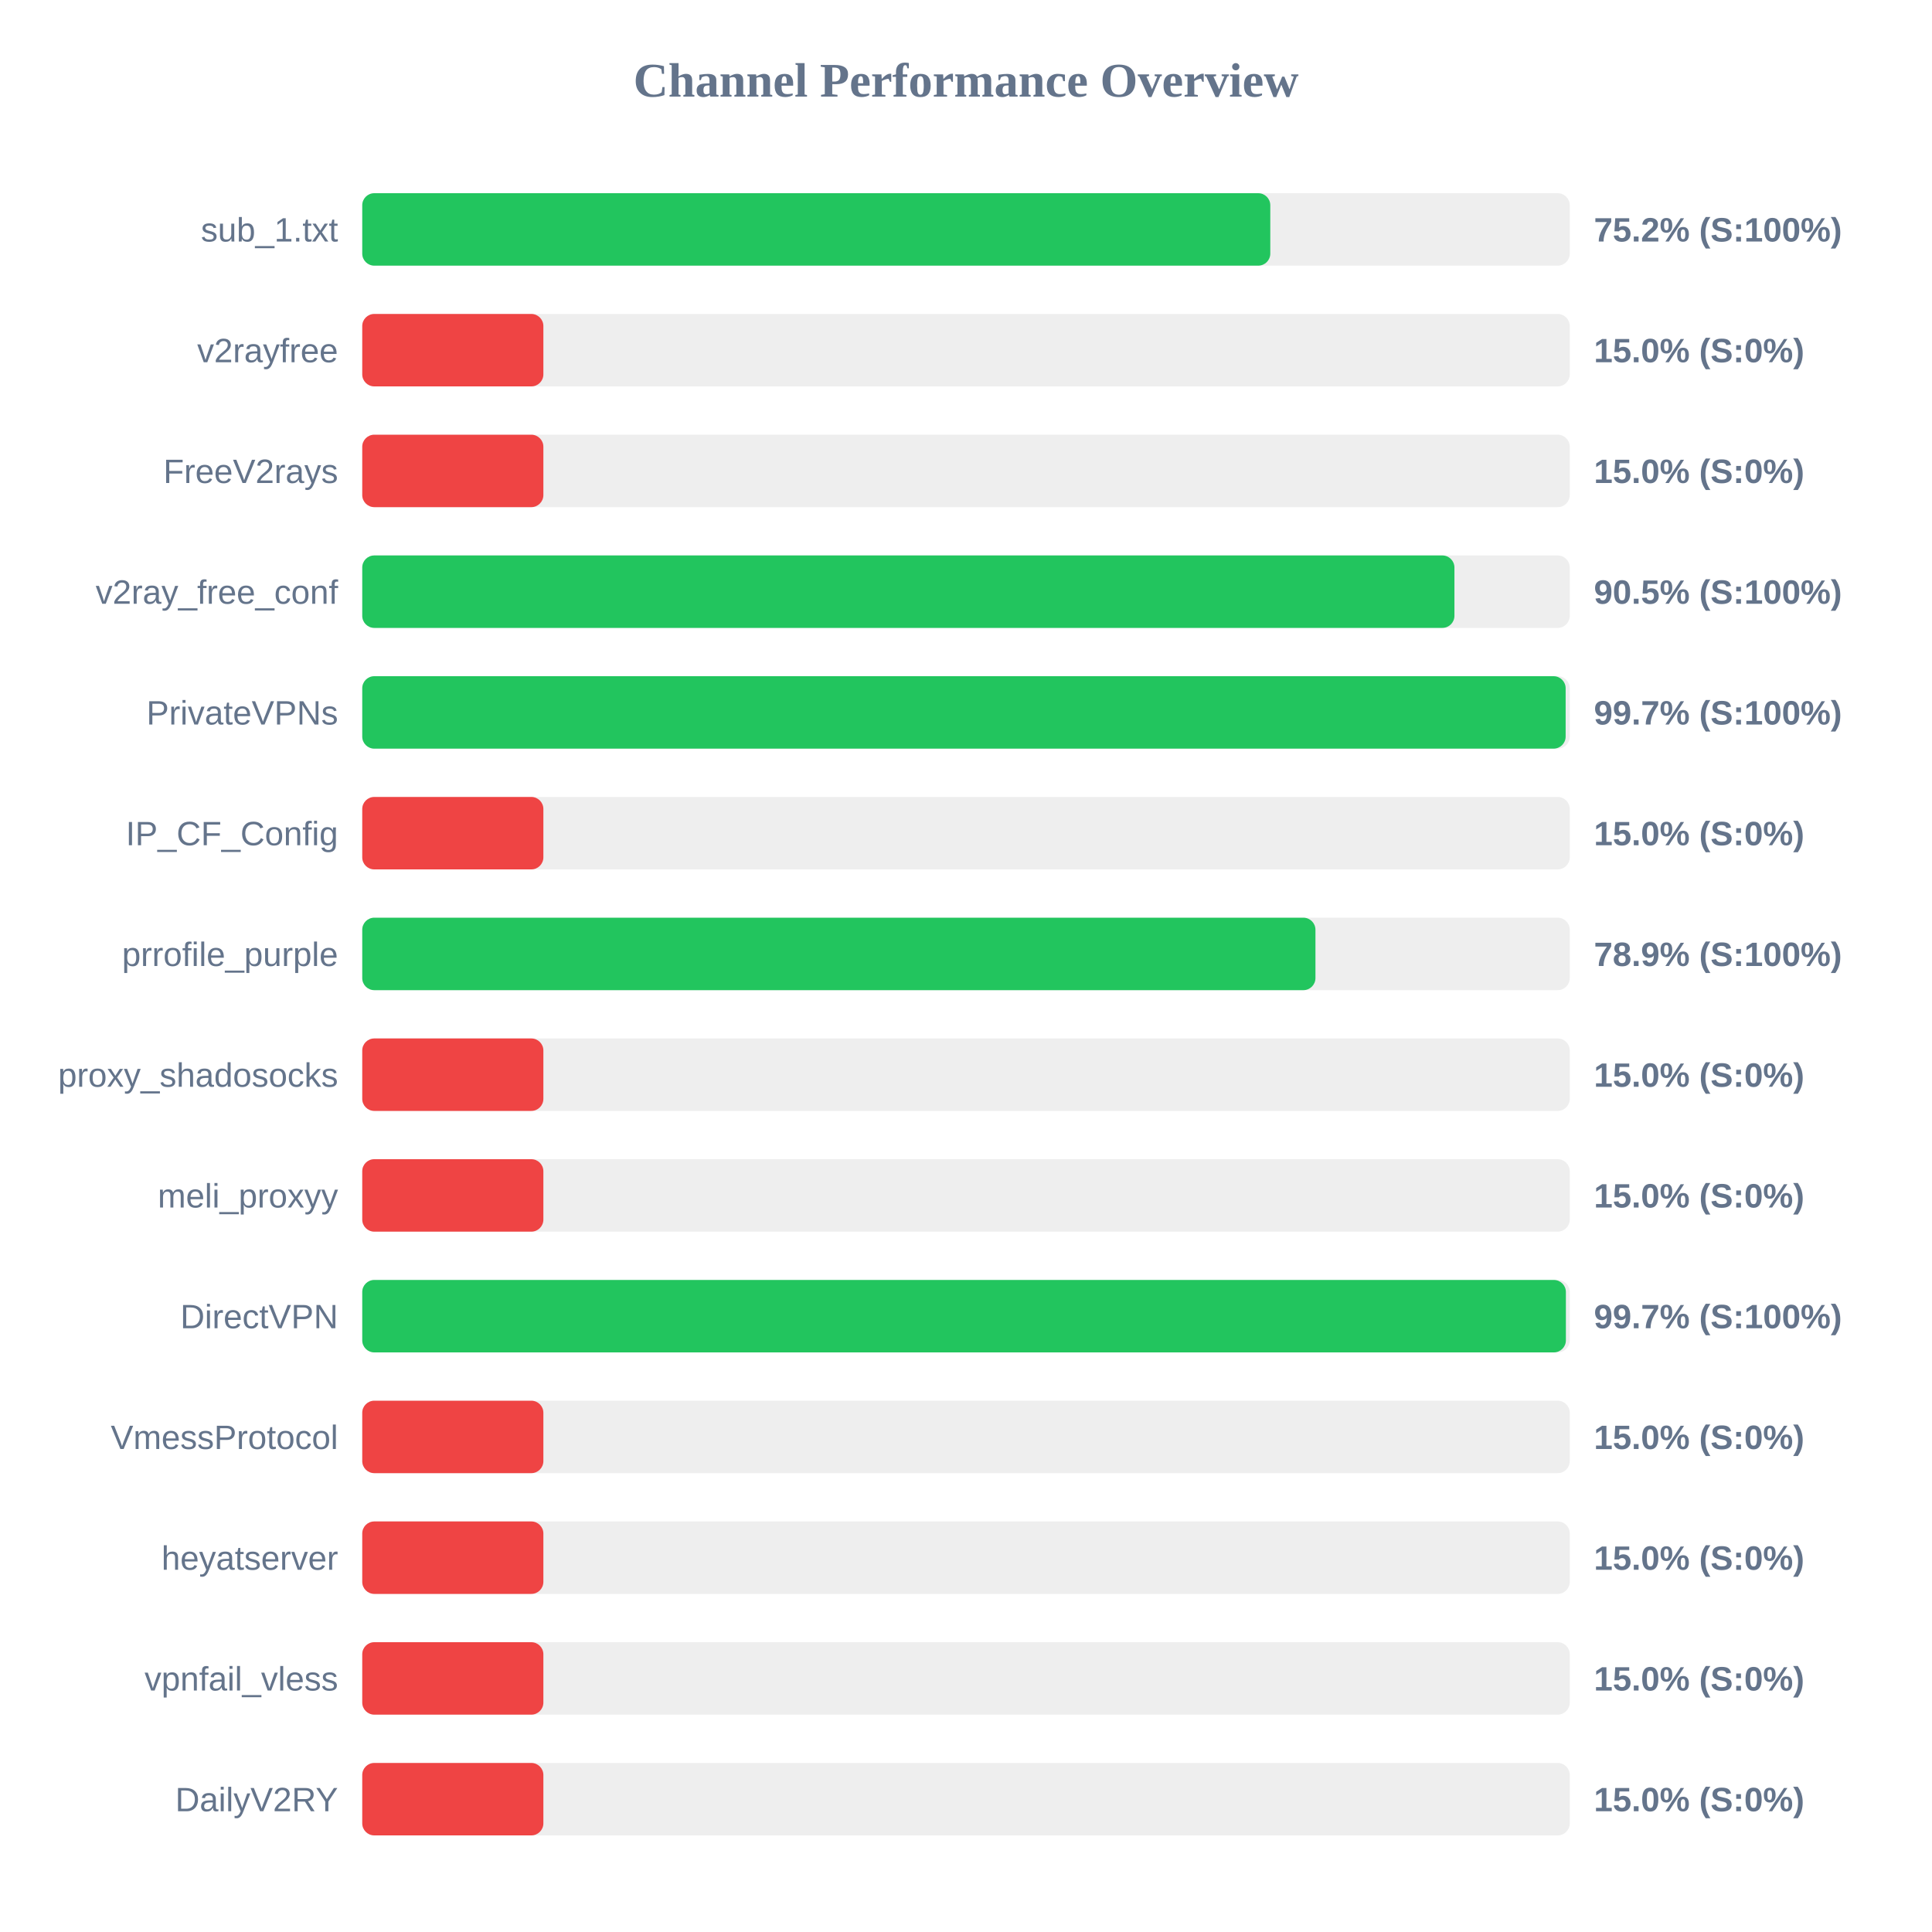
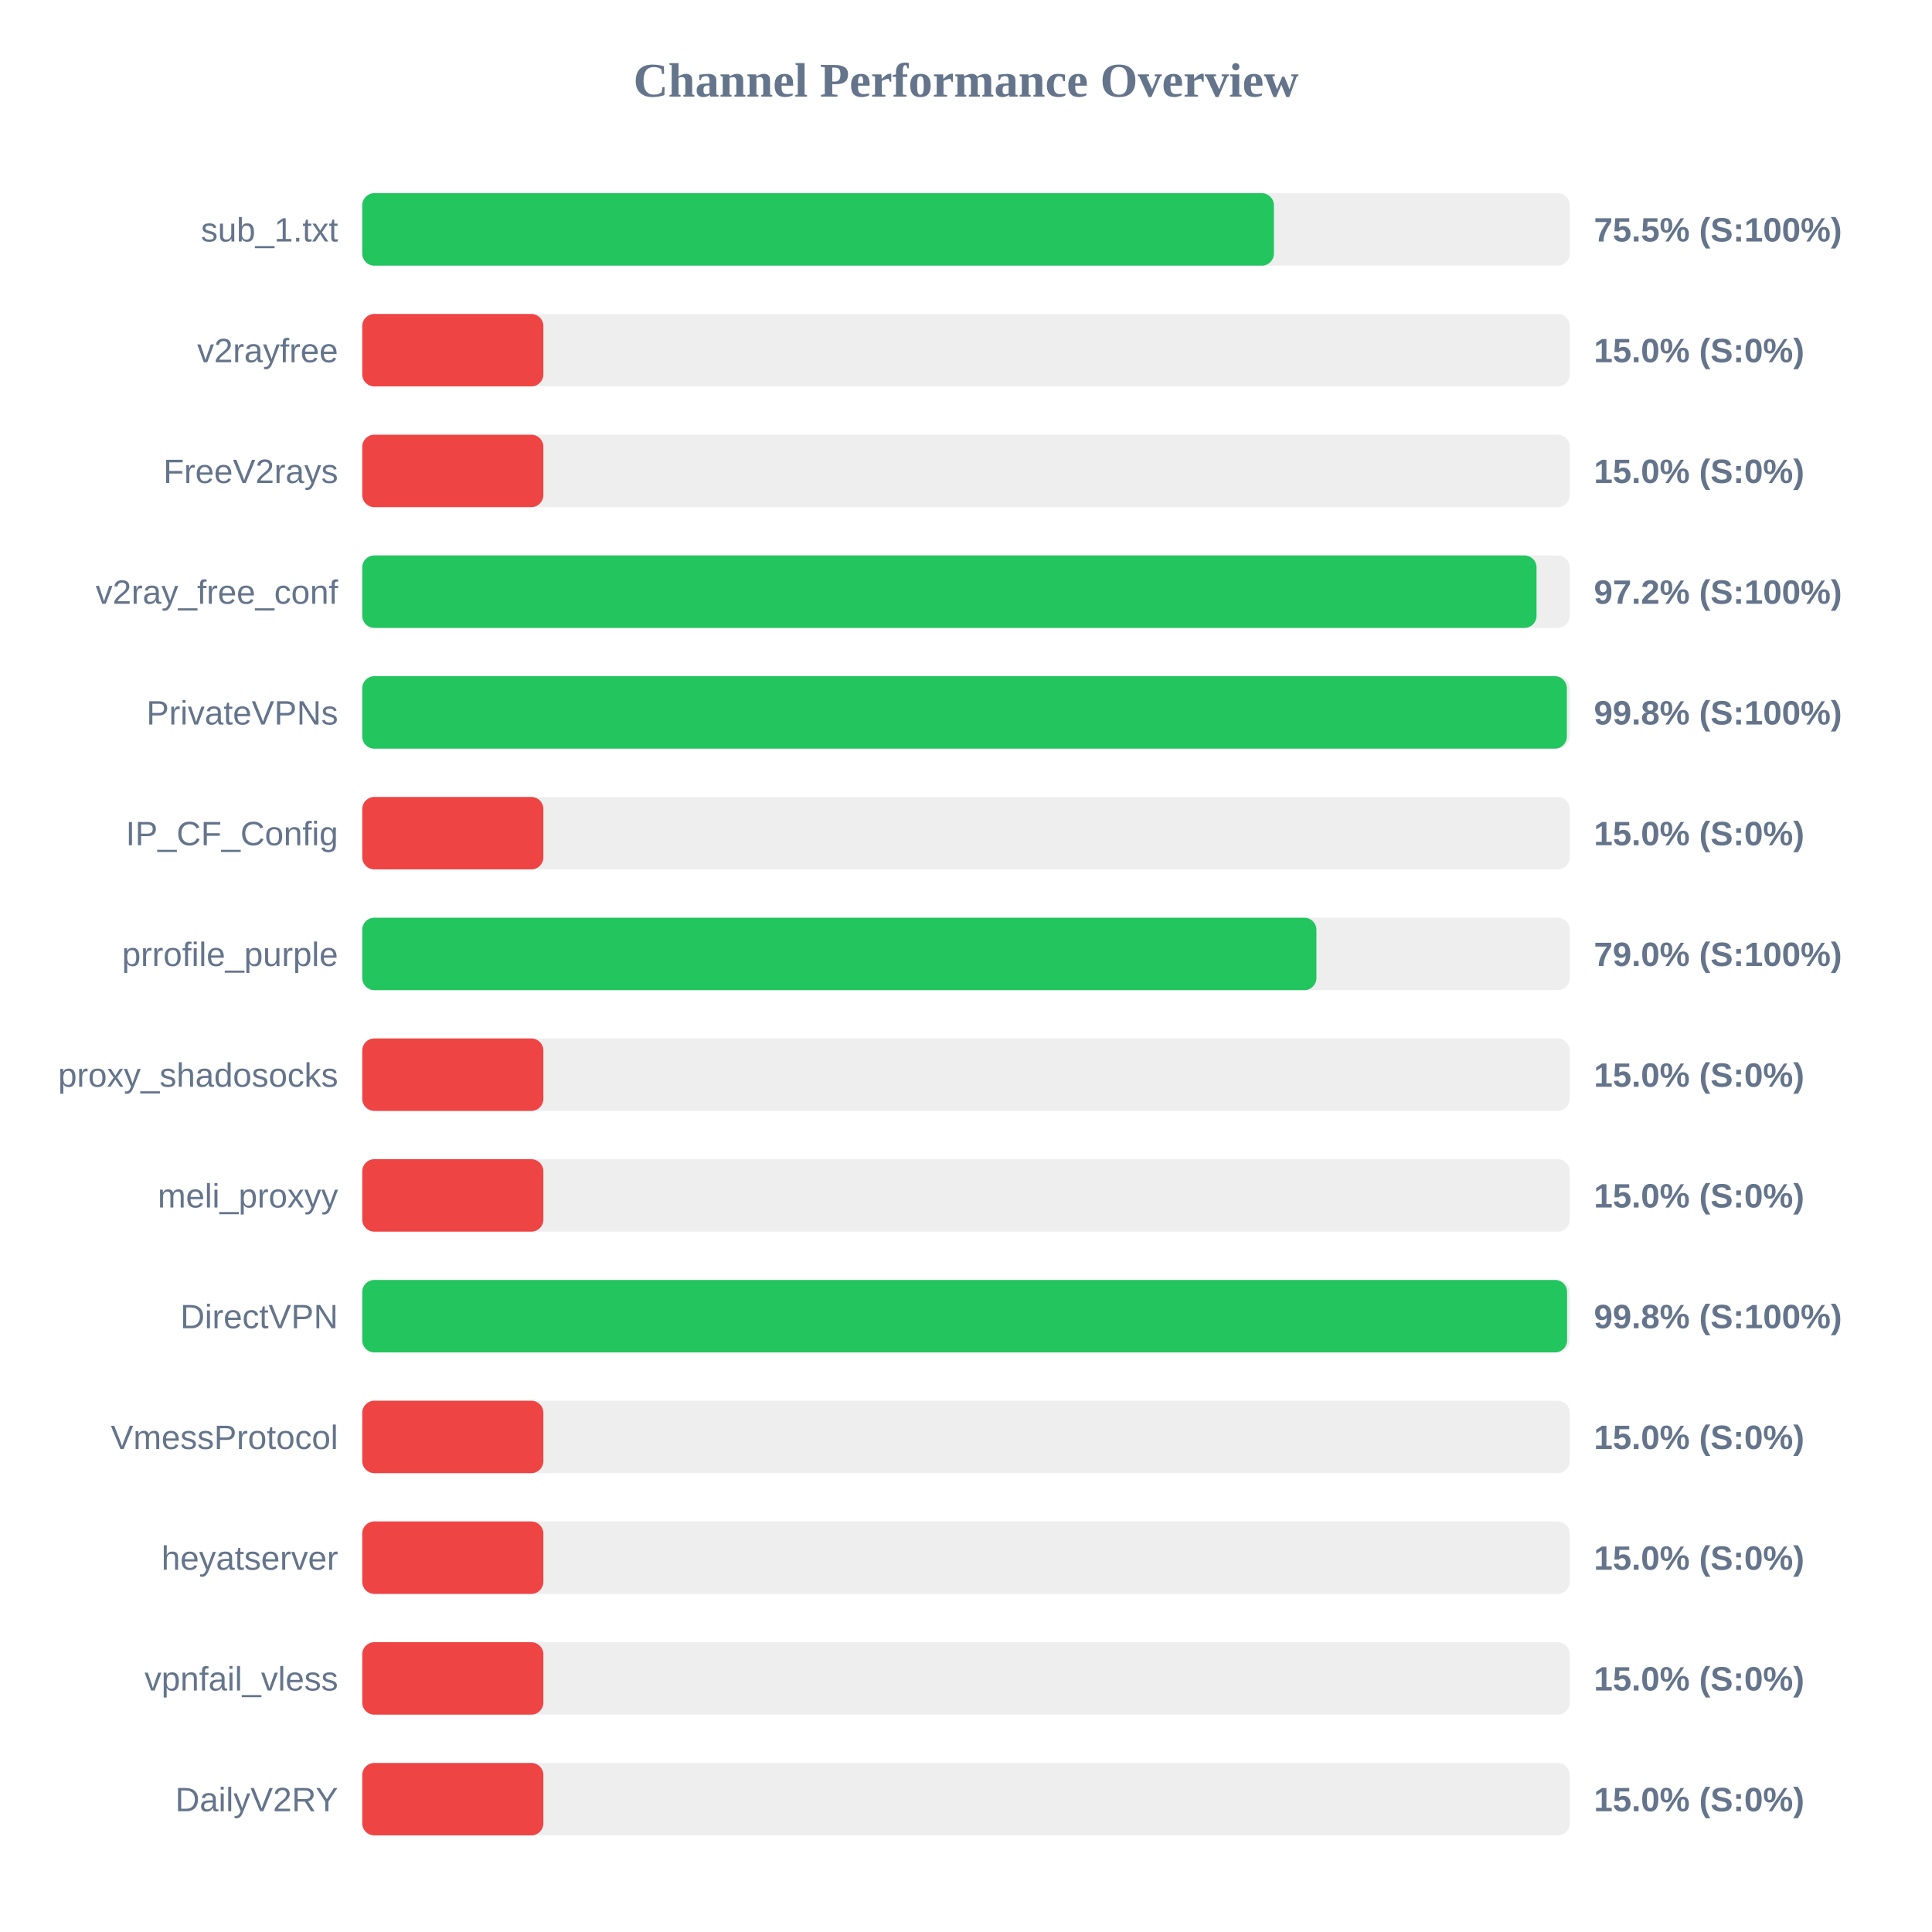
<svg xmlns="http://www.w3.org/2000/svg" width="800" height="800" version="1.1">
  <style>
        .row { font: 14px Arial; fill: #64748b; }
        .score { font: bold 14px Arial; fill: #64748b; }
    </style>
  <text x="400" y="40" text-anchor="middle" font-size="20px" font-weight="bold" fill="#64748b">Channel Performance Overview</text>
  <rect x="150" y="80" width="500" height="30" fill="#eee" rx="5" />
-   <rect x="150" y="80" width="376.0" height="30" fill="#22c55e" rx="5" />
+   <rect x="150" y="80" width="377.5" height="30" fill="#22c55e" rx="5" />
  <text x="140" y="100" text-anchor="end" class="row">sub_1.txt</text>
-   <text x="660" y="100" text-anchor="start" class="score">75.2% (S:100%)</text>
+   <text x="660" y="100" text-anchor="start" class="score">75.5% (S:100%)</text>
  <rect x="150" y="130" width="500" height="30" fill="#eee" rx="5" />
  <rect x="150" y="130" width="75.0" height="30" fill="#ef4444" rx="5" />
  <text x="140" y="150" text-anchor="end" class="row">v2rayfree</text>
  <text x="660" y="150" text-anchor="start" class="score">15.0% (S:0%)</text>
  <rect x="150" y="180" width="500" height="30" fill="#eee" rx="5" />
  <rect x="150" y="180" width="75.0" height="30" fill="#ef4444" rx="5" />
  <text x="140" y="200" text-anchor="end" class="row">FreeV2rays</text>
  <text x="660" y="200" text-anchor="start" class="score">15.0% (S:0%)</text>
  <rect x="150" y="230" width="500" height="30" fill="#eee" rx="5" />
-   <rect x="150" y="230" width="452.25" height="30" fill="#22c55e" rx="5" />
+   <rect x="150" y="230" width="486.25" height="30" fill="#22c55e" rx="5" />
  <text x="140" y="250" text-anchor="end" class="row">v2ray_free_conf</text>
-   <text x="660" y="250" text-anchor="start" class="score">90.5% (S:100%)</text>
+   <text x="660" y="250" text-anchor="start" class="score">97.2% (S:100%)</text>
  <rect x="150" y="280" width="500" height="30" fill="#eee" rx="5" />
-   <rect x="150" y="280" width="498.3" height="30" fill="#22c55e" rx="5" />
+   <rect x="150" y="280" width="498.8" height="30" fill="#22c55e" rx="5" />
  <text x="140" y="300" text-anchor="end" class="row">PrivateVPNs</text>
-   <text x="660" y="300" text-anchor="start" class="score">99.7% (S:100%)</text>
+   <text x="660" y="300" text-anchor="start" class="score">99.8% (S:100%)</text>
  <rect x="150" y="330" width="500" height="30" fill="#eee" rx="5" />
  <rect x="150" y="330" width="75.0" height="30" fill="#ef4444" rx="5" />
  <text x="140" y="350" text-anchor="end" class="row">IP_CF_Config</text>
  <text x="660" y="350" text-anchor="start" class="score">15.0% (S:0%)</text>
  <rect x="150" y="380" width="500" height="30" fill="#eee" rx="5" />
-   <rect x="150" y="380" width="394.7" height="30" fill="#22c55e" rx="5" />
+   <rect x="150" y="380" width="395.1" height="30" fill="#22c55e" rx="5" />
  <text x="140" y="400" text-anchor="end" class="row">prrofile_purple</text>
-   <text x="660" y="400" text-anchor="start" class="score">78.9% (S:100%)</text>
+   <text x="660" y="400" text-anchor="start" class="score">79.0% (S:100%)</text>
  <rect x="150" y="430" width="500" height="30" fill="#eee" rx="5" />
  <rect x="150" y="430" width="75.0" height="30" fill="#ef4444" rx="5" />
  <text x="140" y="450" text-anchor="end" class="row">proxy_shadosocks</text>
  <text x="660" y="450" text-anchor="start" class="score">15.0% (S:0%)</text>
  <rect x="150" y="480" width="500" height="30" fill="#eee" rx="5" />
  <rect x="150" y="480" width="75.0" height="30" fill="#ef4444" rx="5" />
  <text x="140" y="500" text-anchor="end" class="row">meli_proxyy</text>
  <text x="660" y="500" text-anchor="start" class="score">15.0% (S:0%)</text>
  <rect x="150" y="530" width="500" height="30" fill="#eee" rx="5" />
-   <rect x="150" y="530" width="498.4" height="30" fill="#22c55e" rx="5" />
+   <rect x="150" y="530" width="498.9" height="30" fill="#22c55e" rx="5" />
  <text x="140" y="550" text-anchor="end" class="row">DirectVPN</text>
-   <text x="660" y="550" text-anchor="start" class="score">99.7% (S:100%)</text>
+   <text x="660" y="550" text-anchor="start" class="score">99.8% (S:100%)</text>
  <rect x="150" y="580" width="500" height="30" fill="#eee" rx="5" />
  <rect x="150" y="580" width="75.0" height="30" fill="#ef4444" rx="5" />
  <text x="140" y="600" text-anchor="end" class="row">VmessProtocol</text>
  <text x="660" y="600" text-anchor="start" class="score">15.0% (S:0%)</text>
  <rect x="150" y="630" width="500" height="30" fill="#eee" rx="5" />
  <rect x="150" y="630" width="75.0" height="30" fill="#ef4444" rx="5" />
  <text x="140" y="650" text-anchor="end" class="row">heyatserver</text>
  <text x="660" y="650" text-anchor="start" class="score">15.0% (S:0%)</text>
  <rect x="150" y="680" width="500" height="30" fill="#eee" rx="5" />
  <rect x="150" y="680" width="75.0" height="30" fill="#ef4444" rx="5" />
  <text x="140" y="700" text-anchor="end" class="row">vpnfail_vless</text>
  <text x="660" y="700" text-anchor="start" class="score">15.0% (S:0%)</text>
  <rect x="150" y="730" width="500" height="30" fill="#eee" rx="5" />
  <rect x="150" y="730" width="75.0" height="30" fill="#ef4444" rx="5" />
  <text x="140" y="750" text-anchor="end" class="row">DailyV2RY</text>
  <text x="660" y="750" text-anchor="start" class="score">15.0% (S:0%)</text>
</svg>
